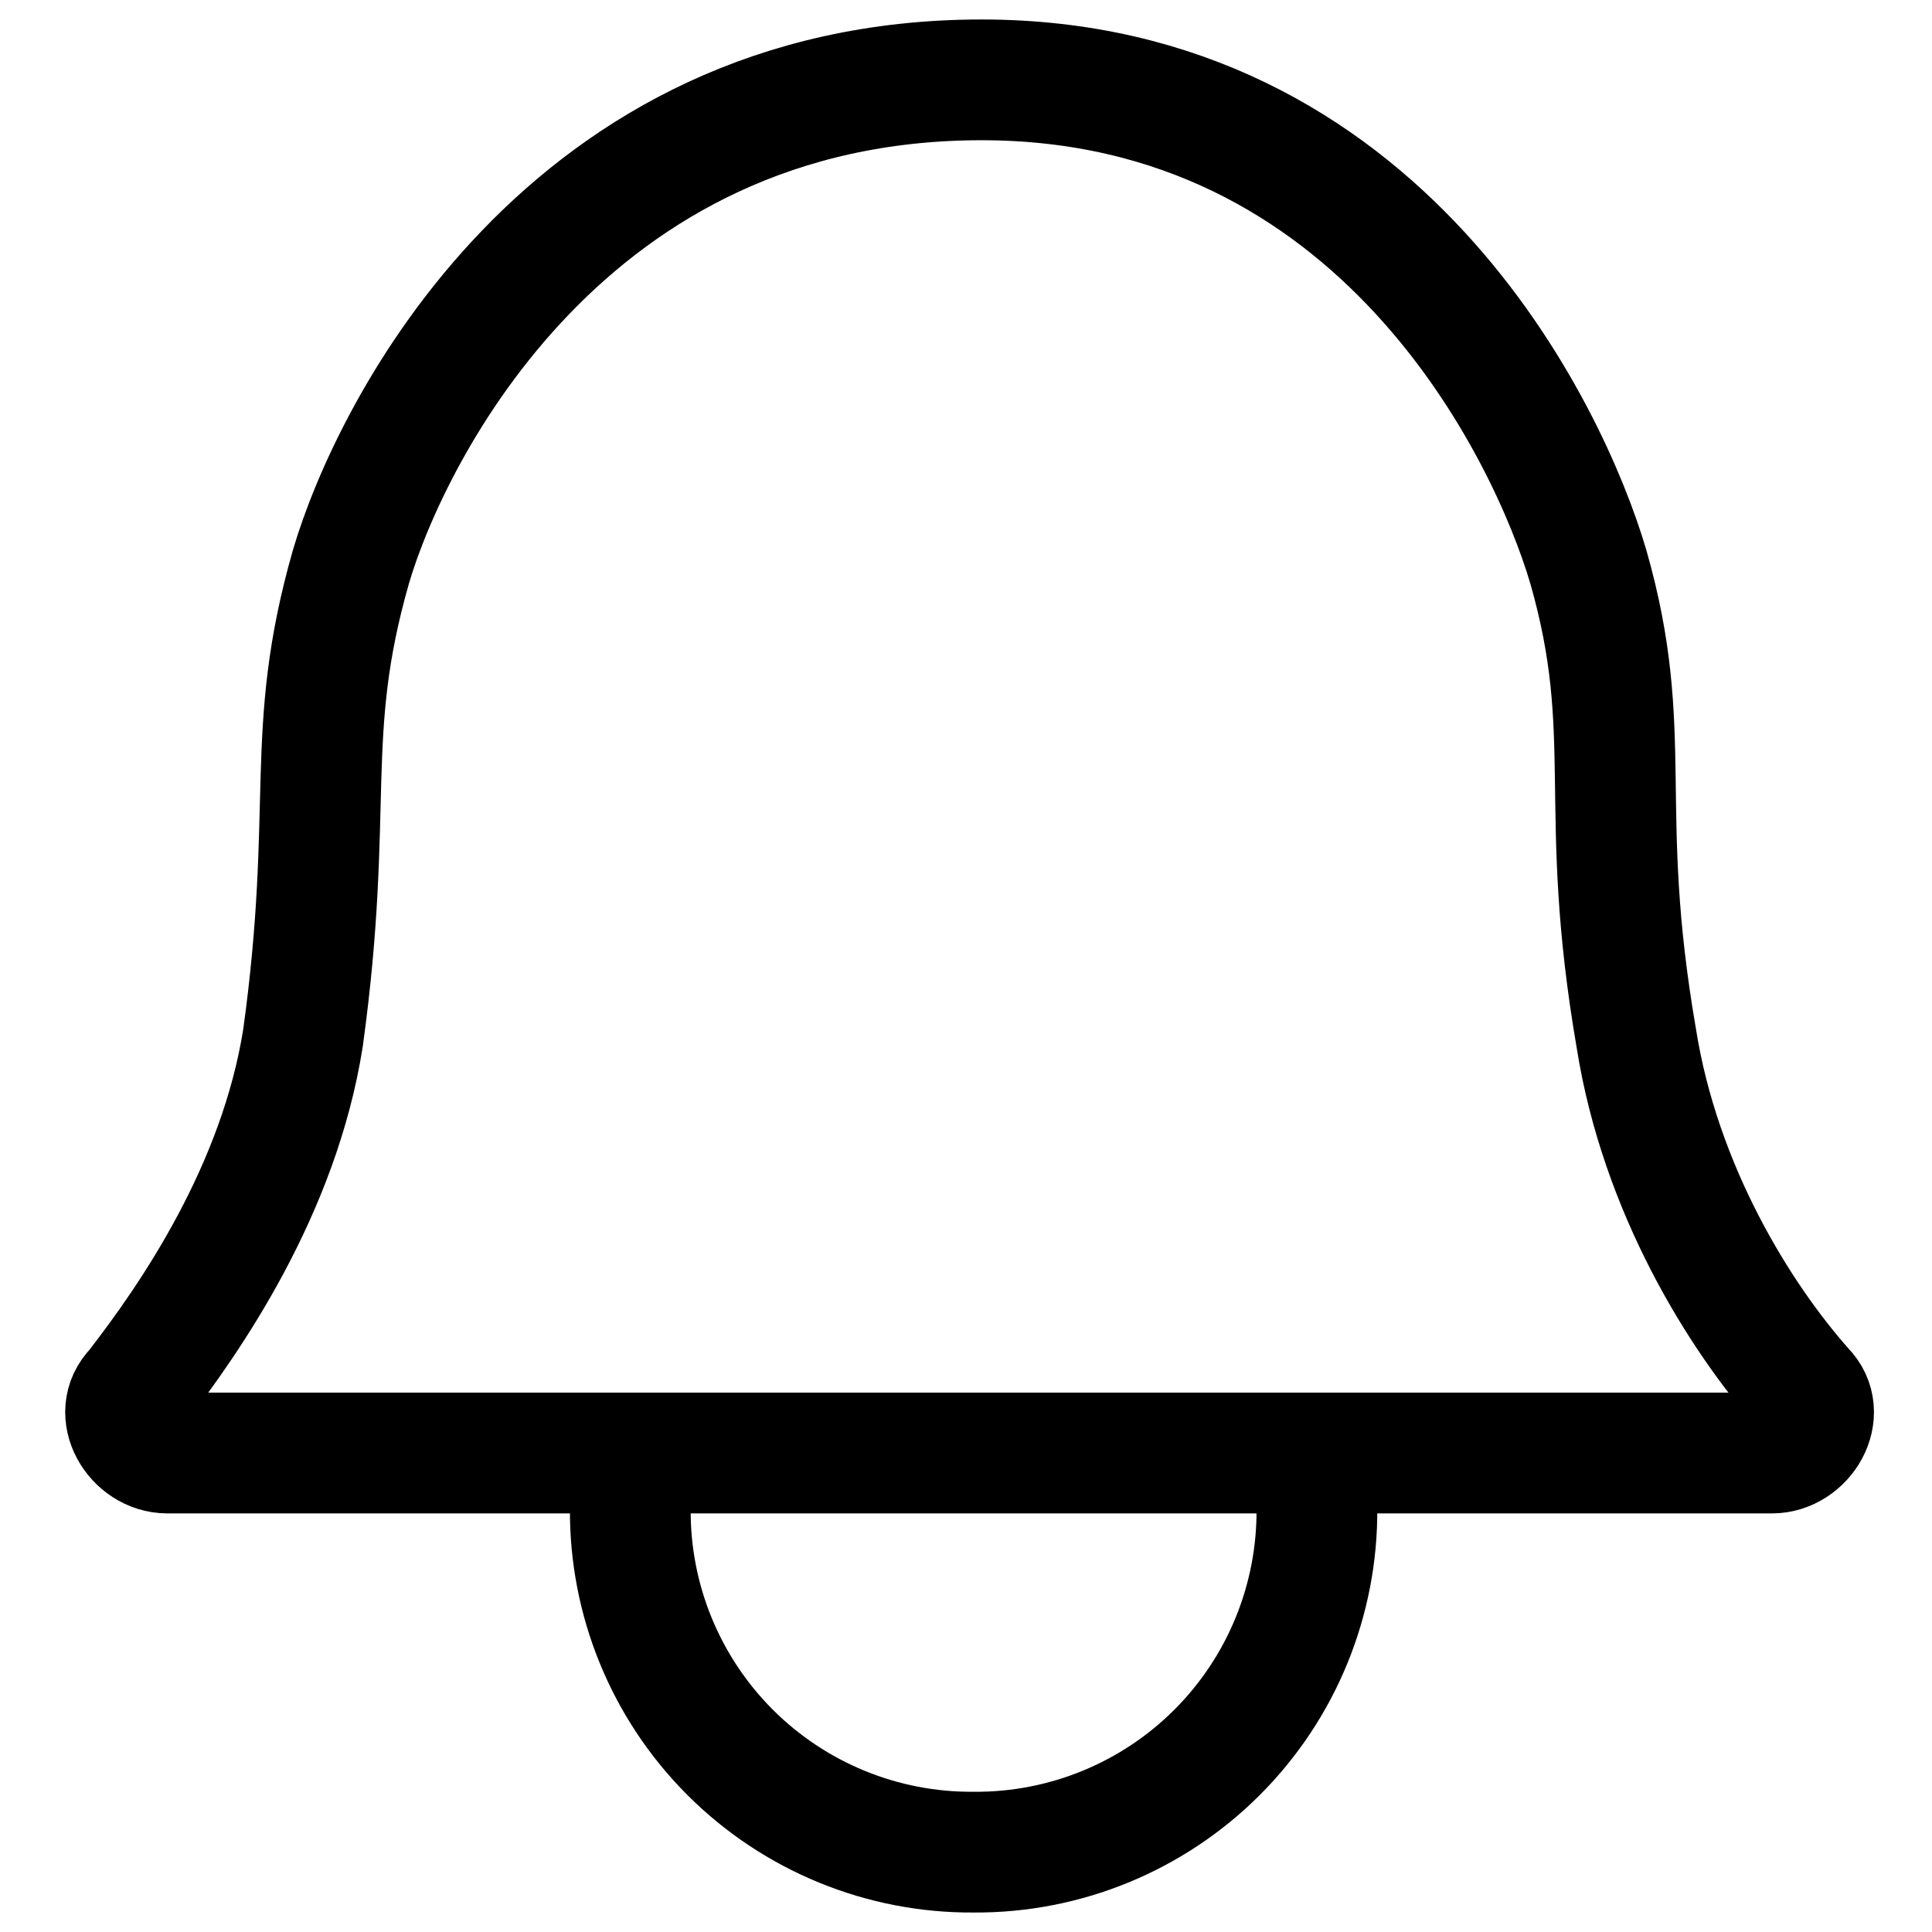
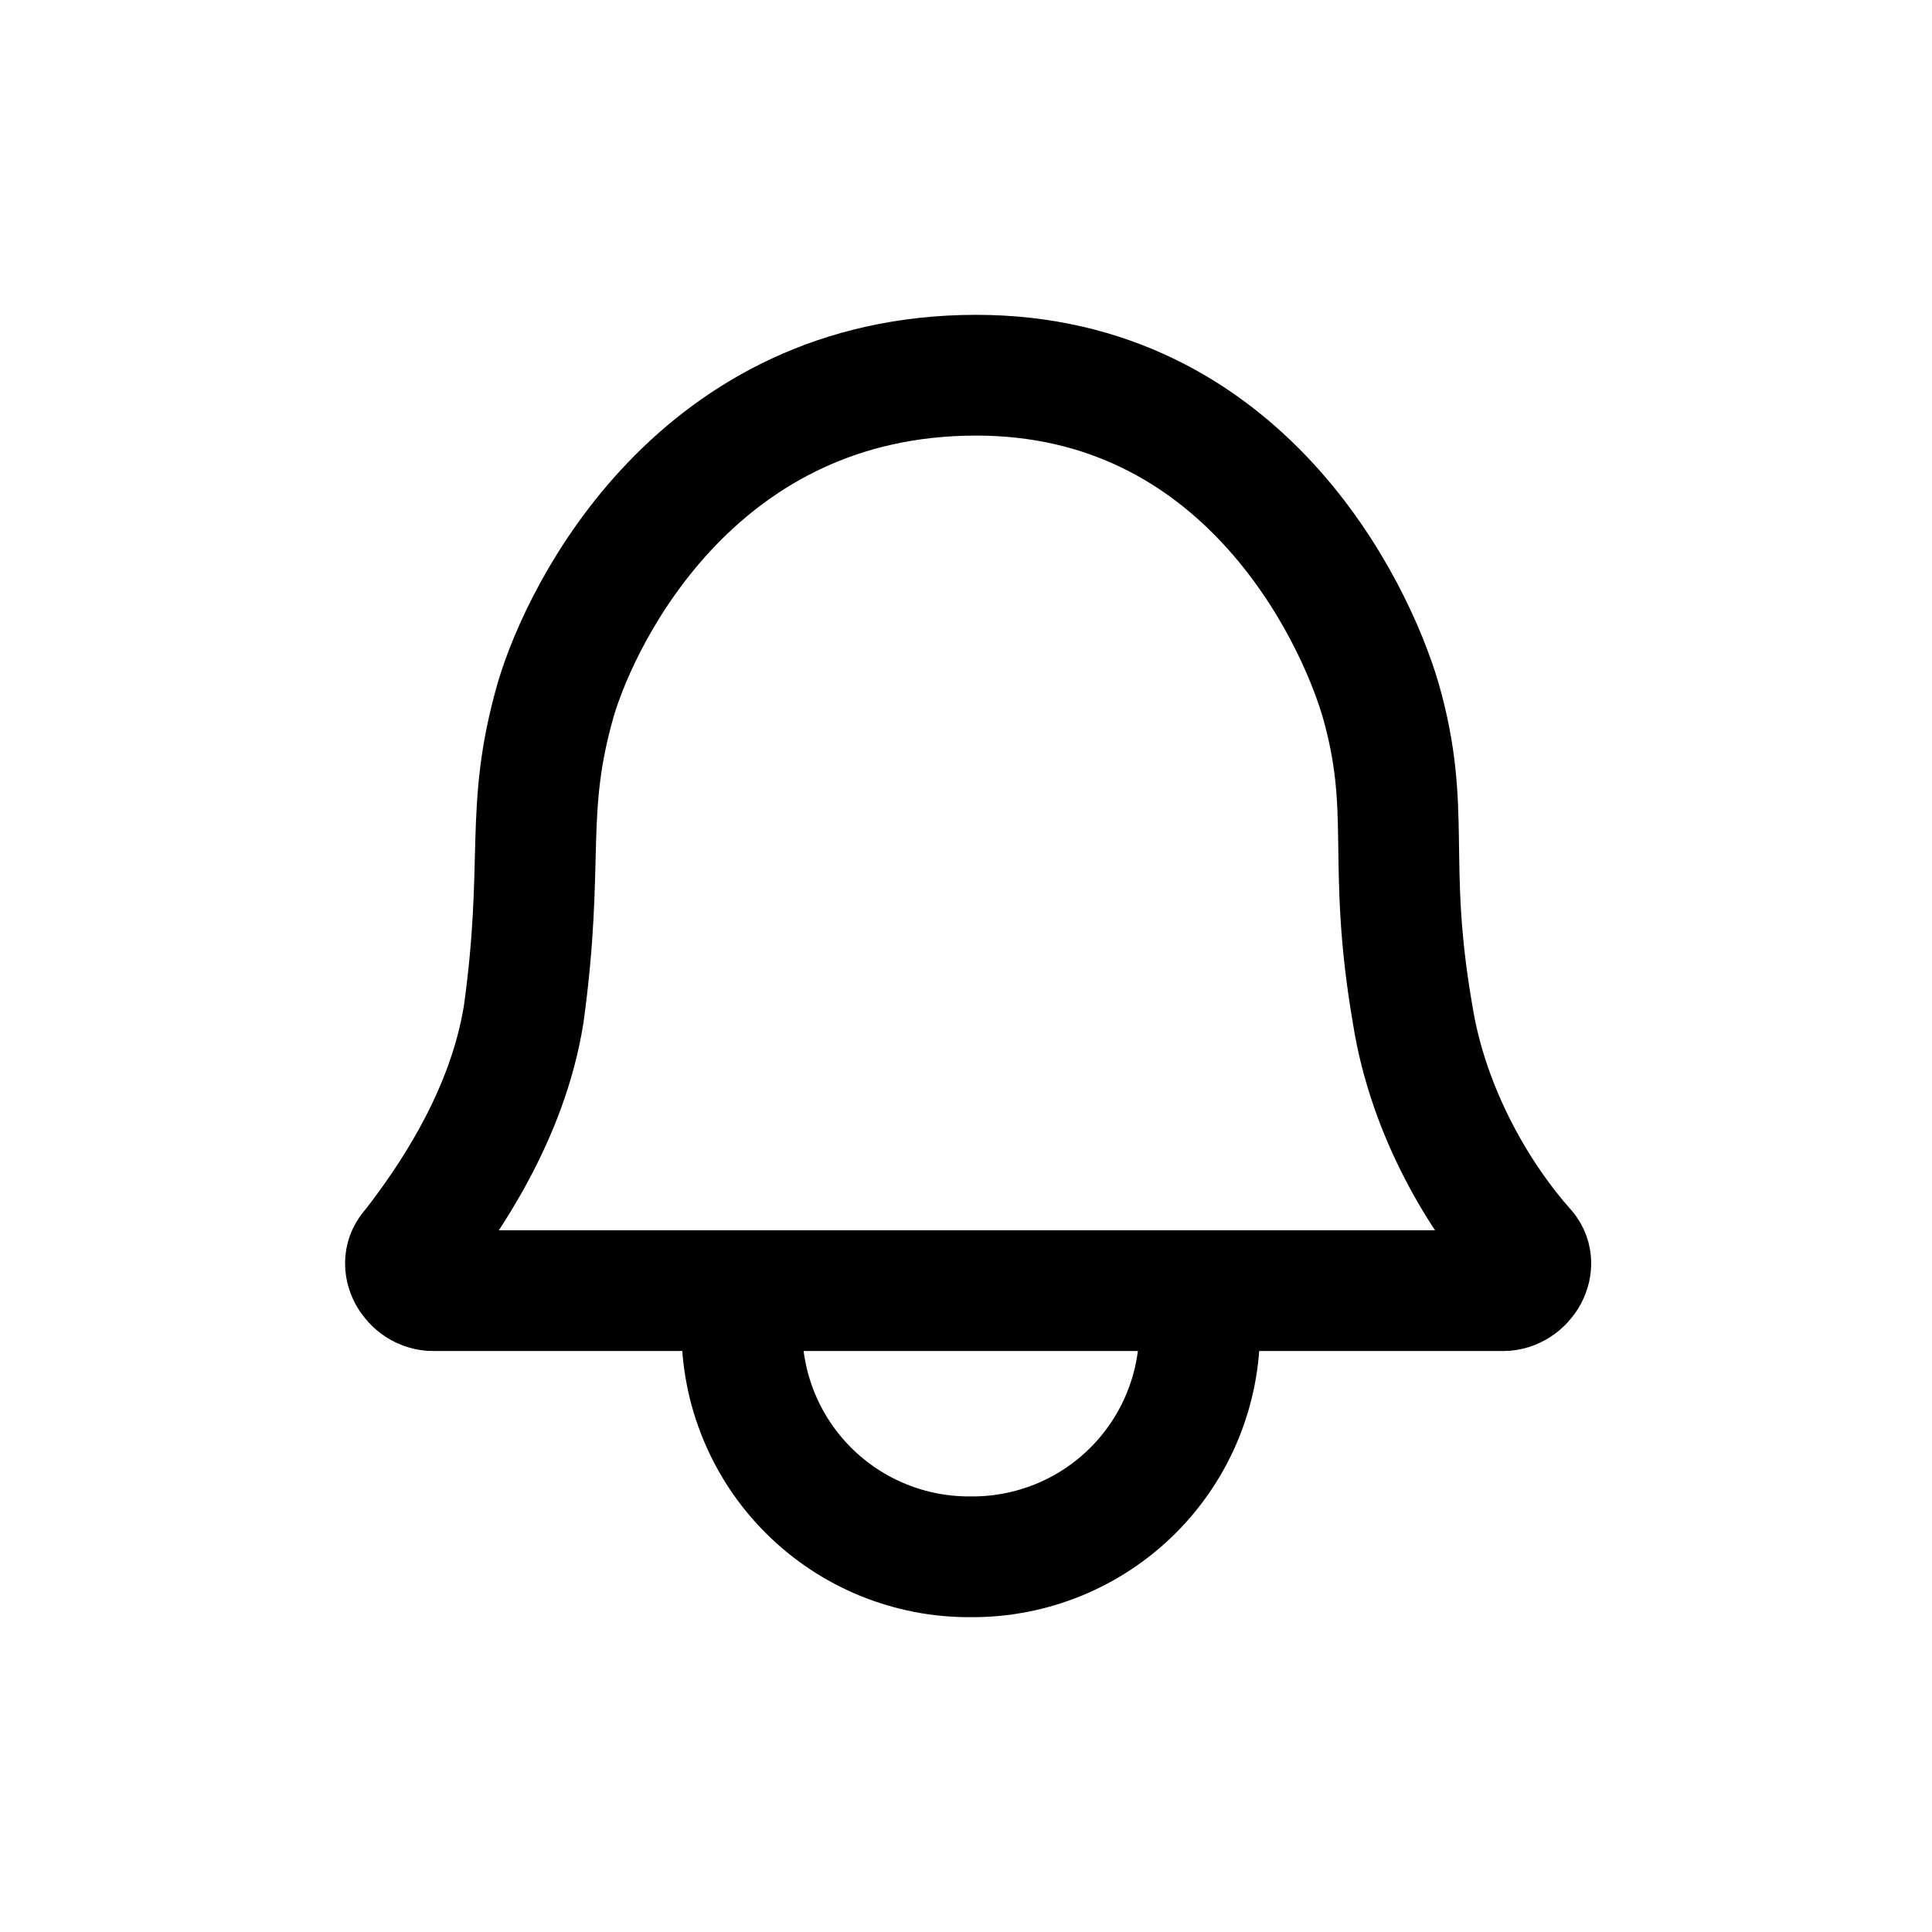
<svg xmlns="http://www.w3.org/2000/svg" width="24" height="24" fill="none">
-   <path stroke="currentColor" stroke-miterlimit="10" stroke-width="1.5" d="M12.193.992c4.959 0 7.042 4.364 7.538 6.05.595 2.082.099 2.975.595 5.851.297 1.884 1.289 3.471 2.082 4.364.298.297 0 .793-.396.793H2.078c-.397 0-.695-.496-.397-.793.694-.893 1.785-2.48 2.083-4.364.396-2.876 0-3.769.595-5.851.495-1.686 2.677-6.05 7.834-6.05Z" />
-   <path stroke="currentColor" stroke-miterlimit="10" stroke-width="1.5" d="M16.26 18.049c0 .198.099.496.099.694a4.233 4.233 0 0 1-4.265 4.265 4.233 4.233 0 0 1-4.264-4.265v-.595" />
+   <path stroke="currentColor" stroke-miterlimit="10" stroke-width="1.5" d="M12.126 4.661c3.305 0 4.694 2.91 5.024 4.033.397 1.389.067 1.984.397 3.901.198 1.256.86 2.314 1.389 2.91.198.197 0 .528-.265.528H5.382c-.265 0-.463-.33-.265-.529.463-.595 1.19-1.653 1.389-2.909.264-1.917 0-2.512.396-3.9.331-1.125 1.786-4.034 5.224-4.034Zm2.71 11.372c0 .132.066.33.066.463a2.82 2.82 0 0 1-2.843 2.843 2.82 2.82 0 0 1-2.843-2.843v-.397" />
</svg>
